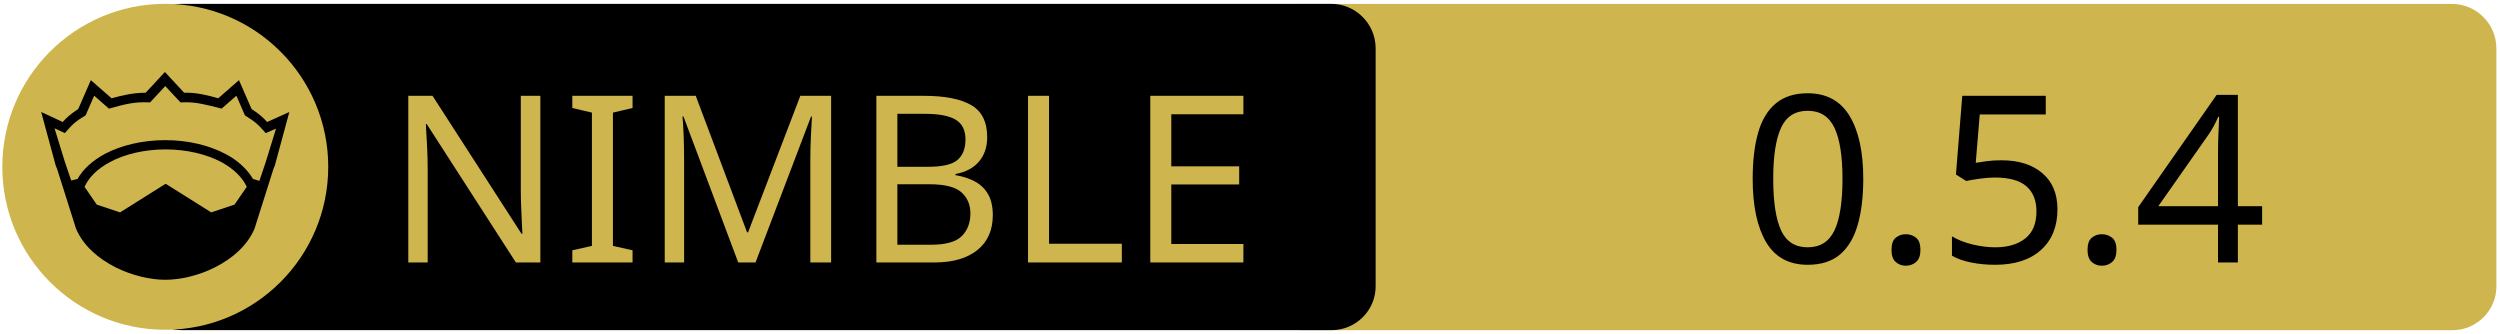
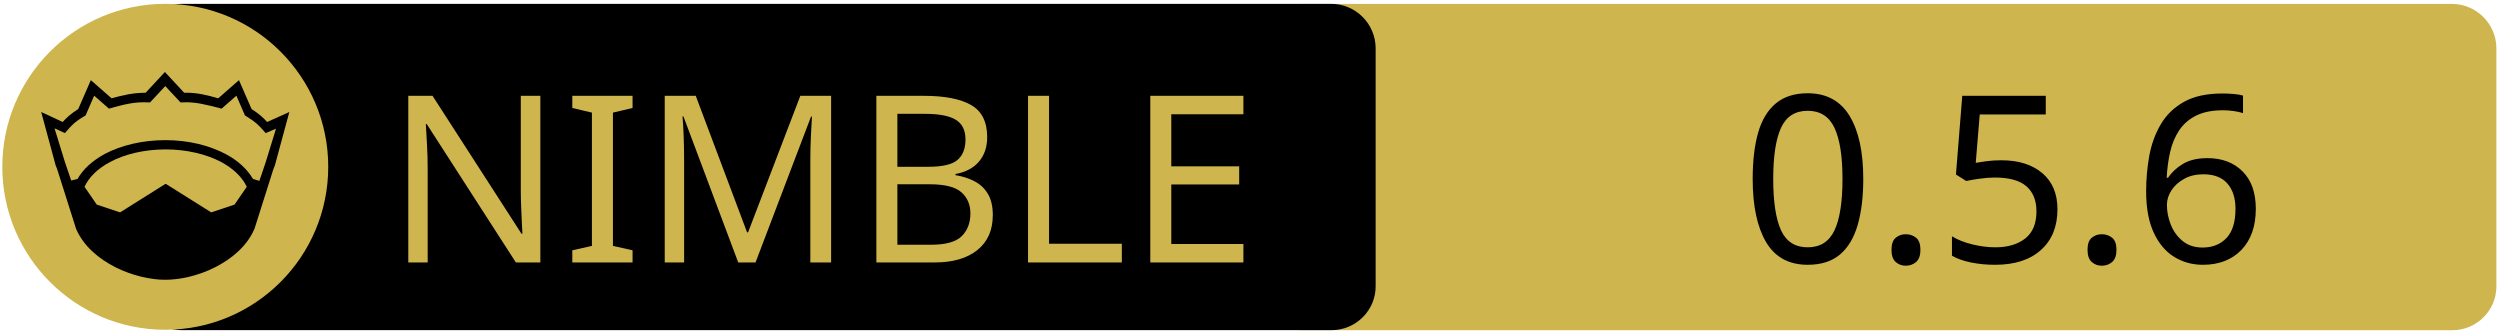
<svg xmlns="http://www.w3.org/2000/svg" xmlns:xlink="http://www.w3.org/1999/xlink" width="675" height="90" xml:space="preserve" version="1.1">
  <a xlink:href="https://github.com/capocasa/sandwall">
    <g>
      <path fill="#CEB54D" id="svg_15" d="m662.123,89.159l-310.5,0c-6.6,0 -12,-5.4 -12,-12l0,-64.1c0,-6.6 5.4,-12 12,-12l310.4,0c6.6,0 12,5.4 12,12l0,64.1c0.1,6.6 -5.3,12 -11.9,12z" />
      <path id="svg_1" d="m359.524,89.139l-310.5,0c-6.6,0 -12,-5.4 -12,-12l0,-64.1c0,-6.6 5.4,-12 12,-12l310.4,0c6.6,0 12,5.4 12,12l0,64.1c0.1,6.6 -5.3,12 -11.9,12z" />
      <rect id="svg_2" fill="none" height="45.9" width="315.3" class="st0" y="24.539" x="60.224" />
      <circle id="svg_4" fill="#CEB54D" r="44" cy="45.039" cx="44.624" class="st1" />
      <g id="XMLID_4_">
        <path id="svg_5" d="m78.124,30.239l-3.9,14.4l-0.4,1l-5.1,16.1c0,0 0,0 0,0c-2,4.7 -6.1,8.1 -10.6,10.4c-4.5,2.3 -9.5,3.4 -13.5,3.4c-4,0 -8.9,-1.1 -13.5,-3.4c-4.5,-2.3 -8.6,-5.7 -10.6,-10.4c0,0 0,0 0,0l-5.1,-16.1l-0.4,-1l-3.9,-14.4l5.8,2.7c0.9,-1 2,-2.1 4.2,-3.5l3.4,-7.8l5.6,4.9c2.9,-0.8 5.8,-1.5 9.2,-1.5l5.2,-5.6l5.2,5.6c3.4,-0.1 6.4,0.7 9.2,1.5l5.6,-4.9l3.4,7.8c2.2,1.4 3.3,2.5 4.2,3.5l6,-2.7z" />
        <g id="XMLID_6_">
          <g id="svg_6">
            <path id="svg_7" fill="#CEB54D" d="m66.624,50.439l-3.3,4.8l-6.3,2.1l-12.1,-7.6c-0.1,-0.1 -0.3,-0.1 -0.4,0l-12.1,7.6l-6.3,-2.1l-3.3,-4.8c1.2,-2.6 3.5,-4.9 6.9,-6.7c3.9,-2.1 9.2,-3.4 15,-3.4c5.7,0 11,1.3 15,3.4c3.3,1.8 5.7,4.1 6.9,6.7z" class="st1" />
          </g>
          <g id="svg_8" />
        </g>
        <g id="XMLID_5_">
          <g id="svg_9">
            <path id="svg_10" fill="#CEB54D" d="m74.524,34.739l-2.8,9.1l-1.7,5l-1.6,-0.5c0,0 -0.1,0 -0.1,0c-1.6,-2.7 -4.2,-5.1 -7.5,-6.8c-4.4,-2.3 -10,-3.7 -16.2,-3.7c-6.2,0 -11.9,1.4 -16.3,3.7c-3.3,1.8 -5.9,4.1 -7.4,6.8c0,0 -0.1,0 -0.1,0l-1.6,0.4l-1.7,-5l-2.8,-9.1l2.8,1.3l0.6,-0.7c1.2,-1.3 1.8,-2.2 4.7,-3.9l0.3,-0.2l2.3,-5.3l4,3.5l0.7,-0.2c3.2,-0.9 6.3,-1.7 9.8,-1.5l0.6,0l4.1,-4.4l4.1,4.4l0.6,0c3.5,-0.2 6.5,0.7 9.8,1.5l0.7,0.2l4,-3.5l2.3,5.3l0.3,0.2c2.9,1.8 3.5,2.6 4.7,3.9l0.6,0.7l2.8,-1.2z" class="st1" />
          </g>
          <g id="svg_11" />
        </g>
      </g>
      <text x="-442" y="-350.021" id="svg_16" font-size="63px" font-family="'PT Sans Caption', 'Tahoma', 'Helvetica Neue Medium', 'PT Sans', sans-serif" fill="#CEB54D" class="st1 st2 st3" transform="matrix(1 0 0 1 546.13 420.879)">NIMBLE</text>
-       <text x="-76.0" y="-350.012" id="svg_17" font-size="63.012px" font-family="'PT Sans Caption', 'Tahoma', 'Helvetica Neue Medium', 'PT Sans', sans-serif" fill="#000000" class="st1 st2 st3" transform="matrix(1 0 0 1 546.13 420.879)">0.5.4</text>
+       <text x="-76.0" y="-350.012" id="svg_17" font-size="63.012px" font-family="'PT Sans Caption', 'Tahoma', 'Helvetica Neue Medium', 'PT Sans', sans-serif" fill="#000000" class="st1 st2 st3" transform="matrix(1 0 0 1 546.13 420.879)">0.5.6</text>
    </g>
  </a>
</svg>
